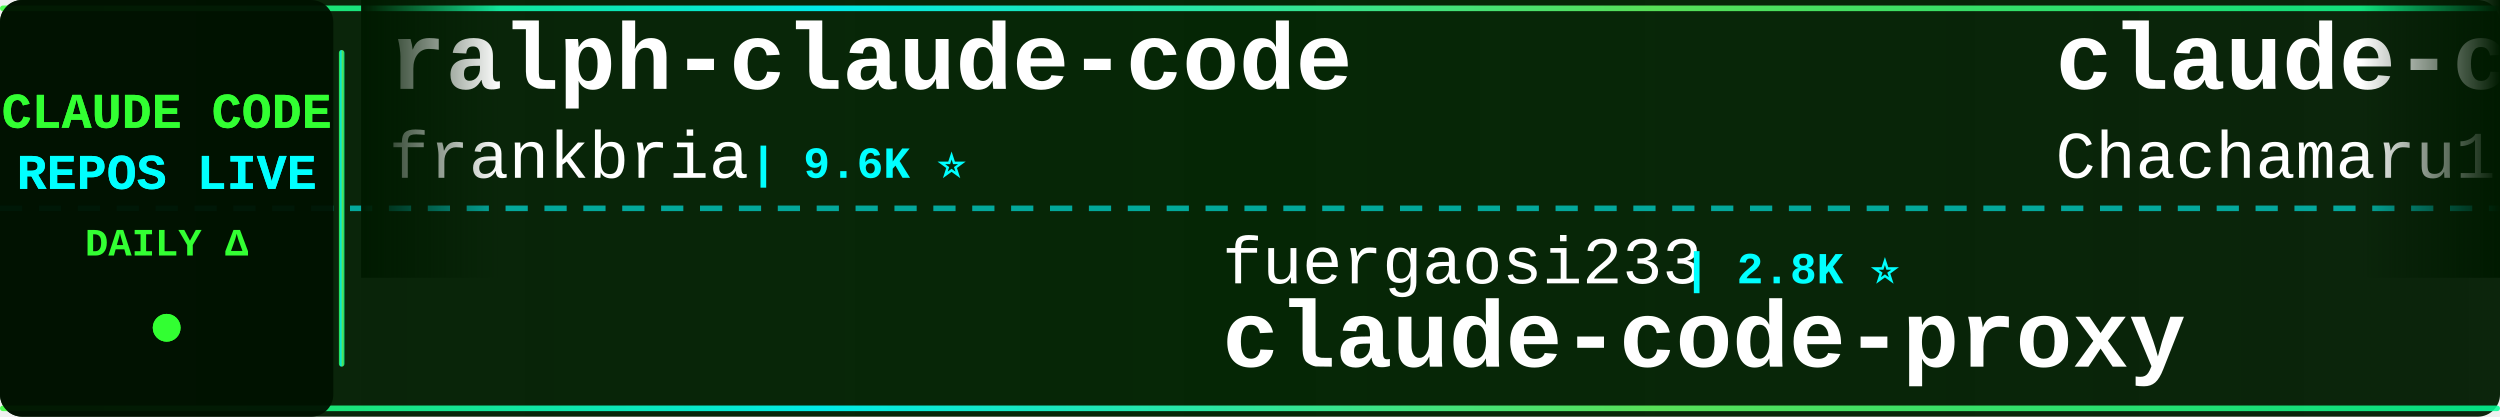
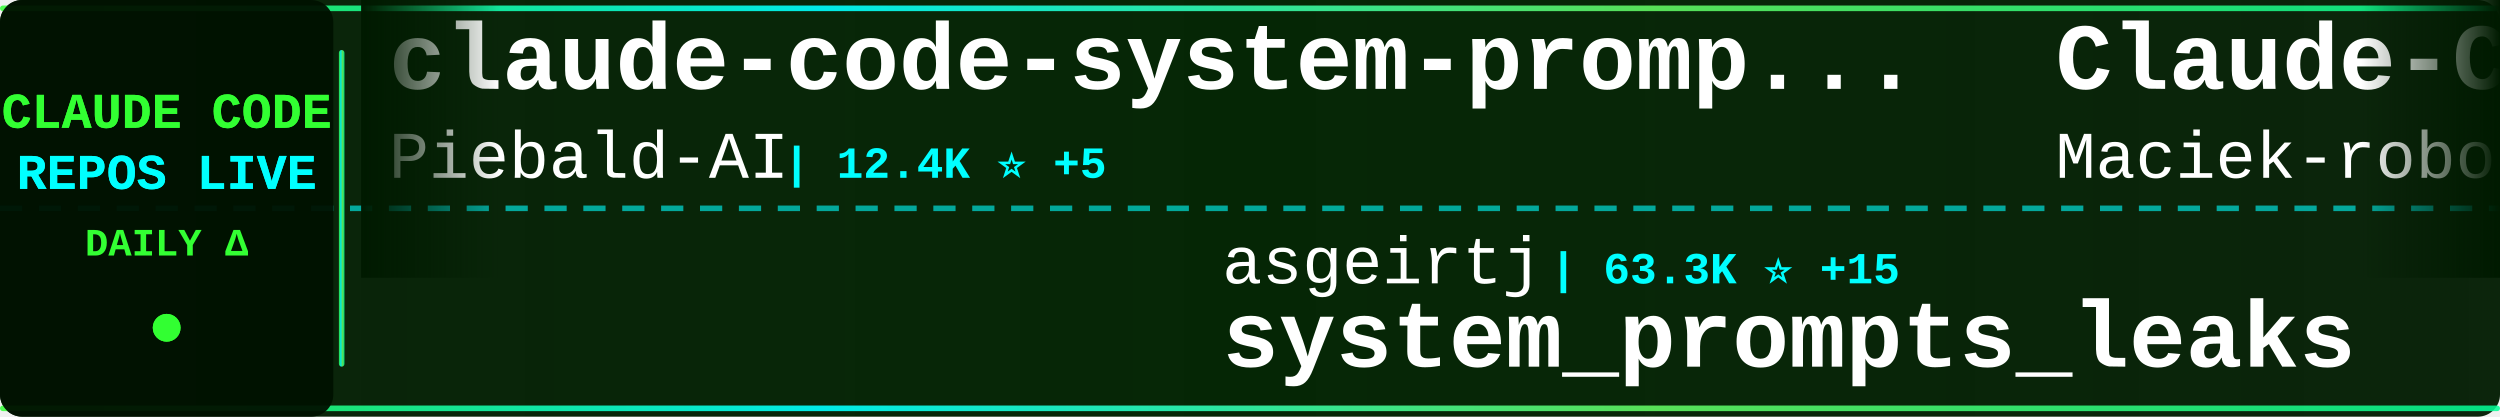
<svg xmlns="http://www.w3.org/2000/svg" width="900" height="150">
  <defs>
    <linearGradient id="tickerBg" x1="0%" y1="0%" x2="100%" y2="0%">
      <stop offset="0%" style="stop-color:#001a00;stop-opacity:0.95" />
      <stop offset="50%" style="stop-color:#002200;stop-opacity:0.98" />
      <stop offset="100%" style="stop-color:#001a00;stop-opacity:0.95" />
    </linearGradient>
    <linearGradient id="borderGrad" x1="0%" y1="0%" x2="100%" y2="0%">
      <stop offset="0%" style="stop-color:#33ff33;stop-opacity:0.85">
        <animate attributeName="stop-opacity" values="0.85;1;0.85" dur="2s" repeatCount="indefinite" />
      </stop>
      <stop offset="33%" style="stop-color:#00ffff;stop-opacity:0.9">
        <animate attributeName="stop-opacity" values="0.9;1;0.9" dur="2.2s" repeatCount="indefinite" />
      </stop>
      <stop offset="66%" style="stop-color:#66ff66;stop-opacity:0.85">
        <animate attributeName="stop-opacity" values="0.85;1;0.85" dur="1.8s" repeatCount="indefinite" />
      </stop>
      <stop offset="100%" style="stop-color:#00ff99;stop-opacity:0.85">
        <animate attributeName="stop-opacity" values="0.85;1;0.85" dur="2s" repeatCount="indefinite" />
      </stop>
    </linearGradient>
    <filter id="textGlow">
      <feGaussianBlur stdDeviation="0.1" result="coloredBlur" />
      <feMerge>
        <feMergeNode in="coloredBlur" />
        <feMergeNode in="SourceGraphic" />
      </feMerge>
    </filter>
    <filter id="metricGlow">
      <feGaussianBlur stdDeviation="0.2" result="coloredBlur" />
      <feMerge>
        <feMergeNode in="coloredBlur" />
        <feMergeNode in="SourceGraphic" />
      </feMerge>
    </filter>
    <linearGradient id="leftFade" x1="0%" y1="0%" x2="100%" y2="0%">
      <stop offset="0%" style="stop-color:#001a00;stop-opacity:1" />
      <stop offset="100%" style="stop-color:#001a00;stop-opacity:0" />
    </linearGradient>
    <linearGradient id="rightFade" x1="0%" y1="0%" x2="100%" y2="0%">
      <stop offset="0%" style="stop-color:#001a00;stop-opacity:0" />
      <stop offset="100%" style="stop-color:#001a00;stop-opacity:1" />
    </linearGradient>
  </defs>
  <rect width="900" height="150" fill="url(#tickerBg)" rx="8" />
  <rect x="0" y="2" width="900" height="2" fill="url(#borderGrad)" rx="1" />
  <rect x="0" y="146" width="900" height="2" fill="url(#borderGrad)" rx="1" />
  <line x1="0" y1="75" x2="900" y2="75" stroke="#00ffff" stroke-width="2" stroke-dasharray="8 6" opacity="0.6" />
  <rect x="0" y="0" width="120" height="150" fill="#001100" opacity="0.95" rx="8" />
  <text x="60" y="46" font-family="'Courier New', monospace" font-size="18" font-weight="bold" fill="#33ff33" text-anchor="middle" filter="url(#textGlow)">
    CLAUDE CODE
  </text>
  <text x="60" y="68" font-family="'Courier New', monospace" font-size="18" font-weight="bold" fill="#00ffff" text-anchor="middle" filter="url(#textGlow)">
    REPOS LIVE
  </text>
  <text x="60" y="92" font-family="'Courier New', monospace" font-size="14" font-weight="bold" fill="#33ff33" text-anchor="middle">
    DAILY Δ
  </text>
  <circle cx="60" cy="118" r="5" fill="#33ff33" filter="url(#metricGlow)">
    <animate attributeName="r" values="4;6;4" dur="1.5s" repeatCount="indefinite" />
    <animate attributeName="opacity" values="0.6;1;0.6" dur="1.5s" repeatCount="indefinite" />
  </circle>
  <rect x="122" y="18" width="2" height="114" fill="url(#borderGrad)" rx="1" />
  <clipPath id="tickerClip">
    <rect x="130" y="0" width="770" height="150" />
  </clipPath>
  <g clip-path="url(#tickerClip)">
    <g id="tickerItems">
      <animateTransform attributeName="transform" attributeType="XML" type="translate" from="0 0" to="-3000 0" dur="54s" repeatCount="indefinite" />
      <g transform="translate(0, 0)">
-         <text x="140" y="32" font-family="'Courier New', monospace" font-size="34" font-weight="bold" fill="#ffffff">ralph-claude-code</text>
-         <text x="140" y="64" font-family="'Courier New', monospace" font-size="24" font-weight="normal" fill="#ffffff" opacity="1.0">frankbria</text>
-         <text x="270" y="64" font-family="'Courier New', monospace" font-size="16" font-weight="bold" fill="#00ffff"> | 9.6K ⭐</text>
+         <text x="140" y="32" font-family="'Courier New', monospace" font-size="34" font-weight="bold" fill="#ffffff">claude-code-system-promp...</text>
+         <text x="140" y="64" font-family="'Courier New', monospace" font-size="24" font-weight="normal" fill="#ffffff" opacity="1.0">Piebald-AI</text>
+         <text x="282" y="64" font-family="'Courier New', monospace" font-size="16" font-weight="bold" fill="#00ffff"> | 12.4K ⭐ +5</text>
      </g>
      <g transform="translate(300, 0)">
-         <text x="140" y="102" font-family="'Courier New', monospace" font-size="24" font-weight="normal" fill="#ffffff" opacity="1.0">fuergaosi233</text>
-         <text x="306" y="102" font-family="'Courier New', monospace" font-size="16" font-weight="bold" fill="#00ffff"> | 2.8K ⭐</text>
-         <text x="140" y="132" font-family="'Courier New', monospace" font-size="34" font-weight="bold" fill="#ffffff">claude-code-proxy</text>
+         <text x="140" y="102" font-family="'Courier New', monospace" font-size="24" font-weight="normal" fill="#ffffff" opacity="1.0">asgeirtj</text>
+         <text x="258" y="102" font-family="'Courier New', monospace" font-size="16" font-weight="bold" fill="#00ffff"> | 63.3K ⭐ +15</text>
+         <text x="140" y="132" font-family="'Courier New', monospace" font-size="34" font-weight="bold" fill="#ffffff">system_prompts_leaks</text>
      </g>
      <g transform="translate(600, 0)">
-         <text x="140" y="32" font-family="'Courier New', monospace" font-size="34" font-weight="bold" fill="#ffffff">claude-code-harness</text>
-         <text x="140" y="64" font-family="'Courier New', monospace" font-size="24" font-weight="normal" fill="#ffffff" opacity="1.0">Chachamaru127</text>
-         <text x="318" y="64" font-family="'Courier New', monospace" font-size="16" font-weight="bold" fill="#00ffff"> | 3.1K ⭐ +1</text>
+         <text x="140" y="32" font-family="'Courier New', monospace" font-size="34" font-weight="bold" fill="#ffffff">Claude-Code-Usage-Monito...</text>
+         <text x="140" y="64" font-family="'Courier New', monospace" font-size="24" font-weight="normal" fill="#ffffff" opacity="1.0">Maciek-roboblog</text>
+         <text x="342" y="64" font-family="'Courier New', monospace" font-size="16" font-weight="bold" fill="#00ffff"> | 8.6K ⭐ +2</text>
      </g>
      <g transform="translate(900, 0)">
-         <text x="140" y="102" font-family="'Courier New', monospace" font-size="24" font-weight="normal" fill="#ffffff" opacity="1.0">tanbiralam</text>
-         <text x="282" y="102" font-family="'Courier New', monospace" font-size="16" font-weight="bold" fill="#00ffff"> | 2.2K ⭐ +3</text>
+         <text x="140" y="102" font-family="'Courier New', monospace" font-size="24" font-weight="normal" fill="#ffffff" opacity="1.0">anthropics</text>
+         <text x="282" y="102" font-family="'Courier New', monospace" font-size="16" font-weight="bold" fill="#00ffff"> | 170.7K ⭐ +44</text>
+         <text x="140" y="132" font-family="'Courier New', monospace" font-size="34" font-weight="bold" fill="#ffffff">skills</text>
+       </g>
+       <g transform="translate(1200, 0)">
+         <text x="140" y="32" font-family="'Courier New', monospace" font-size="34" font-weight="bold" fill="#ffffff">claude-code-video-toolki...</text>
+         <text x="140" y="64" font-family="'Courier New', monospace" font-size="24" font-weight="normal" fill="#ffffff" opacity="1.0">digitalsamba</text>
+         <text x="306" y="64" font-family="'Courier New', monospace" font-size="16" font-weight="bold" fill="#00ffff"> | 2.0K ⭐ +2</text>
+       </g>
+       <g transform="translate(1500, 0)">
+         <text x="140" y="102" font-family="'Courier New', monospace" font-size="24" font-weight="normal" fill="#ffffff" opacity="1.0">claude-code-best</text>
+         <text x="354" y="102" font-family="'Courier New', monospace" font-size="16" font-weight="bold" fill="#00ffff"> | 22.2K ⭐ +5</text>
        <text x="140" y="132" font-family="'Courier New', monospace" font-size="34" font-weight="bold" fill="#ffffff">claude-code</text>
      </g>
-       <g transform="translate(1200, 0)">
-         <text x="140" y="32" font-family="'Courier New', monospace" font-size="34" font-weight="bold" fill="#ffffff">claude-code-telegram</text>
-         <text x="140" y="64" font-family="'Courier New', monospace" font-size="24" font-weight="normal" fill="#ffffff" opacity="1.0">RichardAtCT</text>
-         <text x="294" y="64" font-family="'Courier New', monospace" font-size="16" font-weight="bold" fill="#00ffff"> | 2.8K ⭐ +1</text>
-       </g>
-       <g transform="translate(1500, 0)">
-         <text x="140" y="102" font-family="'Courier New', monospace" font-size="24" font-weight="normal" fill="#ffffff" opacity="1.0">guanshan</text>
-         <text x="258" y="102" font-family="'Courier New', monospace" font-size="16" font-weight="bold" fill="#00ffff"> | 61 ⭐</text>
-         <text x="140" y="132" font-family="'Courier New', monospace" font-size="34" font-weight="bold" fill="#ffffff">ClaudeCode</text>
-       </g>
      <g transform="translate(1800, 0)">
-         <text x="140" y="32" font-family="'Courier New', monospace" font-size="34" font-weight="bold" fill="#ffffff">claude-code-cli</text>
-         <text x="140" y="64" font-family="'Courier New', monospace" font-size="24" font-weight="normal" fill="#ffffff" opacity="1.0">huangserva</text>
-         <text x="282" y="64" font-family="'Courier New', monospace" font-size="16" font-weight="bold" fill="#00ffff"> | 622 ⭐ +1</text>
+         <text x="140" y="32" font-family="'Courier New', monospace" font-size="34" font-weight="bold" fill="#ffffff">arcads-claude-code</text>
+         <text x="140" y="64" font-family="'Courier New', monospace" font-size="24" font-weight="normal" fill="#ffffff" opacity="1.0">krusemediallc</text>
+         <text x="318" y="64" font-family="'Courier New', monospace" font-size="16" font-weight="bold" fill="#00ffff"> | 1.4K ⭐ +5</text>
      </g>
      <g transform="translate(2100, 0)">
-         <text x="140" y="102" font-family="'Courier New', monospace" font-size="24" font-weight="normal" fill="#ffffff" opacity="1.0">lorryjovens-hub</text>
-         <text x="342" y="102" font-family="'Courier New', monospace" font-size="16" font-weight="bold" fill="#00ffff"> | 1.7K ⭐</text>
-         <text x="140" y="132" font-family="'Courier New', monospace" font-size="34" font-weight="bold" fill="#ffffff">claude-code-rust</text>
+         <text x="140" y="102" font-family="'Courier New', monospace" font-size="24" font-weight="normal" fill="#ffffff" opacity="1.0">ChinaSiro</text>
+         <text x="270" y="102" font-family="'Courier New', monospace" font-size="16" font-weight="bold" fill="#00ffff"> | 9.6K ⭐ +2</text>
+         <text x="140" y="132" font-family="'Courier New', monospace" font-size="34" font-weight="bold" fill="#ffffff">claude-code-sourcemap</text>
      </g>
      <g transform="translate(2400, 0)">
-         <text x="140" y="32" font-family="'Courier New', monospace" font-size="34" font-weight="bold" fill="#ffffff">claude-code-sourcemap</text>
-         <text x="140" y="64" font-family="'Courier New', monospace" font-size="24" font-weight="normal" fill="#ffffff" opacity="1.0">ChinaSiro</text>
-         <text x="270" y="64" font-family="'Courier New', monospace" font-size="16" font-weight="bold" fill="#00ffff"> | 9.6K ⭐ +1</text>
+         <text x="140" y="32" font-family="'Courier New', monospace" font-size="34" font-weight="bold" fill="#ffffff">claude-code-settings</text>
+         <text x="140" y="64" font-family="'Courier New', monospace" font-size="24" font-weight="normal" fill="#ffffff" opacity="1.0">feiskyer</text>
+         <text x="258" y="64" font-family="'Courier New', monospace" font-size="16" font-weight="bold" fill="#00ffff"> | 1.6K ⭐</text>
      </g>
      <g transform="translate(2700, 0)">
-         <text x="140" y="102" font-family="'Courier New', monospace" font-size="24" font-weight="normal" fill="#ffffff" opacity="1.0">ccplugins</text>
-         <text x="270" y="102" font-family="'Courier New', monospace" font-size="16" font-weight="bold" fill="#00ffff"> | 921 ⭐</text>
-         <text x="140" y="132" font-family="'Courier New', monospace" font-size="34" font-weight="bold" fill="#ffffff">awesome-claude-code-plug...</text>
+         <text x="140" y="102" font-family="'Courier New', monospace" font-size="24" font-weight="normal" fill="#ffffff" opacity="1.0">OneRedOak</text>
+         <text x="270" y="102" font-family="'Courier New', monospace" font-size="16" font-weight="bold" fill="#00ffff"> | 3.9K ⭐</text>
+         <text x="140" y="132" font-family="'Courier New', monospace" font-size="34" font-weight="bold" fill="#ffffff">claude-code-workflows</text>
      </g>
      <g transform="translate(3000, 0)">
-         <text x="140" y="32" font-family="'Courier New', monospace" font-size="34" font-weight="bold" fill="#ffffff">ralph-claude-code</text>
-         <text x="140" y="64" font-family="'Courier New', monospace" font-size="24" font-weight="normal" fill="#ffffff" opacity="1.0">frankbria</text>
-         <text x="270" y="64" font-family="'Courier New', monospace" font-size="16" font-weight="bold" fill="#00ffff"> | 9.6K ⭐</text>
+         <text x="140" y="32" font-family="'Courier New', monospace" font-size="34" font-weight="bold" fill="#ffffff">claude-code-system-promp...</text>
+         <text x="140" y="64" font-family="'Courier New', monospace" font-size="24" font-weight="normal" fill="#ffffff" opacity="1.0">Piebald-AI</text>
+         <text x="282" y="64" font-family="'Courier New', monospace" font-size="16" font-weight="bold" fill="#00ffff"> | 12.4K ⭐ +5</text>
      </g>
      <g transform="translate(3300, 0)">
-         <text x="140" y="102" font-family="'Courier New', monospace" font-size="24" font-weight="normal" fill="#ffffff" opacity="1.0">fuergaosi233</text>
-         <text x="306" y="102" font-family="'Courier New', monospace" font-size="16" font-weight="bold" fill="#00ffff"> | 2.8K ⭐</text>
-         <text x="140" y="132" font-family="'Courier New', monospace" font-size="34" font-weight="bold" fill="#ffffff">claude-code-proxy</text>
+         <text x="140" y="102" font-family="'Courier New', monospace" font-size="24" font-weight="normal" fill="#ffffff" opacity="1.0">asgeirtj</text>
+         <text x="258" y="102" font-family="'Courier New', monospace" font-size="16" font-weight="bold" fill="#00ffff"> | 63.3K ⭐ +15</text>
+         <text x="140" y="132" font-family="'Courier New', monospace" font-size="34" font-weight="bold" fill="#ffffff">system_prompts_leaks</text>
      </g>
      <g transform="translate(3600, 0)">
-         <text x="140" y="32" font-family="'Courier New', monospace" font-size="34" font-weight="bold" fill="#ffffff">claude-code-harness</text>
-         <text x="140" y="64" font-family="'Courier New', monospace" font-size="24" font-weight="normal" fill="#ffffff" opacity="1.0">Chachamaru127</text>
-         <text x="318" y="64" font-family="'Courier New', monospace" font-size="16" font-weight="bold" fill="#00ffff"> | 3.1K ⭐ +1</text>
+         <text x="140" y="32" font-family="'Courier New', monospace" font-size="34" font-weight="bold" fill="#ffffff">Claude-Code-Usage-Monito...</text>
+         <text x="140" y="64" font-family="'Courier New', monospace" font-size="24" font-weight="normal" fill="#ffffff" opacity="1.0">Maciek-roboblog</text>
+         <text x="342" y="64" font-family="'Courier New', monospace" font-size="16" font-weight="bold" fill="#00ffff"> | 8.6K ⭐ +2</text>
      </g>
      <g transform="translate(3900, 0)">
-         <text x="140" y="102" font-family="'Courier New', monospace" font-size="24" font-weight="normal" fill="#ffffff" opacity="1.0">tanbiralam</text>
-         <text x="282" y="102" font-family="'Courier New', monospace" font-size="16" font-weight="bold" fill="#00ffff"> | 2.2K ⭐ +3</text>
-         <text x="140" y="132" font-family="'Courier New', monospace" font-size="34" font-weight="bold" fill="#ffffff">claude-code</text>
+         <text x="140" y="102" font-family="'Courier New', monospace" font-size="24" font-weight="normal" fill="#ffffff" opacity="1.0">anthropics</text>
+         <text x="282" y="102" font-family="'Courier New', monospace" font-size="16" font-weight="bold" fill="#00ffff"> | 170.7K ⭐ +44</text>
+         <text x="140" y="132" font-family="'Courier New', monospace" font-size="34" font-weight="bold" fill="#ffffff">skills</text>
      </g>
    </g>
  </g>
  <rect x="130" y="0" width="50" height="100" fill="url(#leftFade)" />
  <rect x="850" y="0" width="50" height="100" fill="url(#rightFade)" />
</svg>
